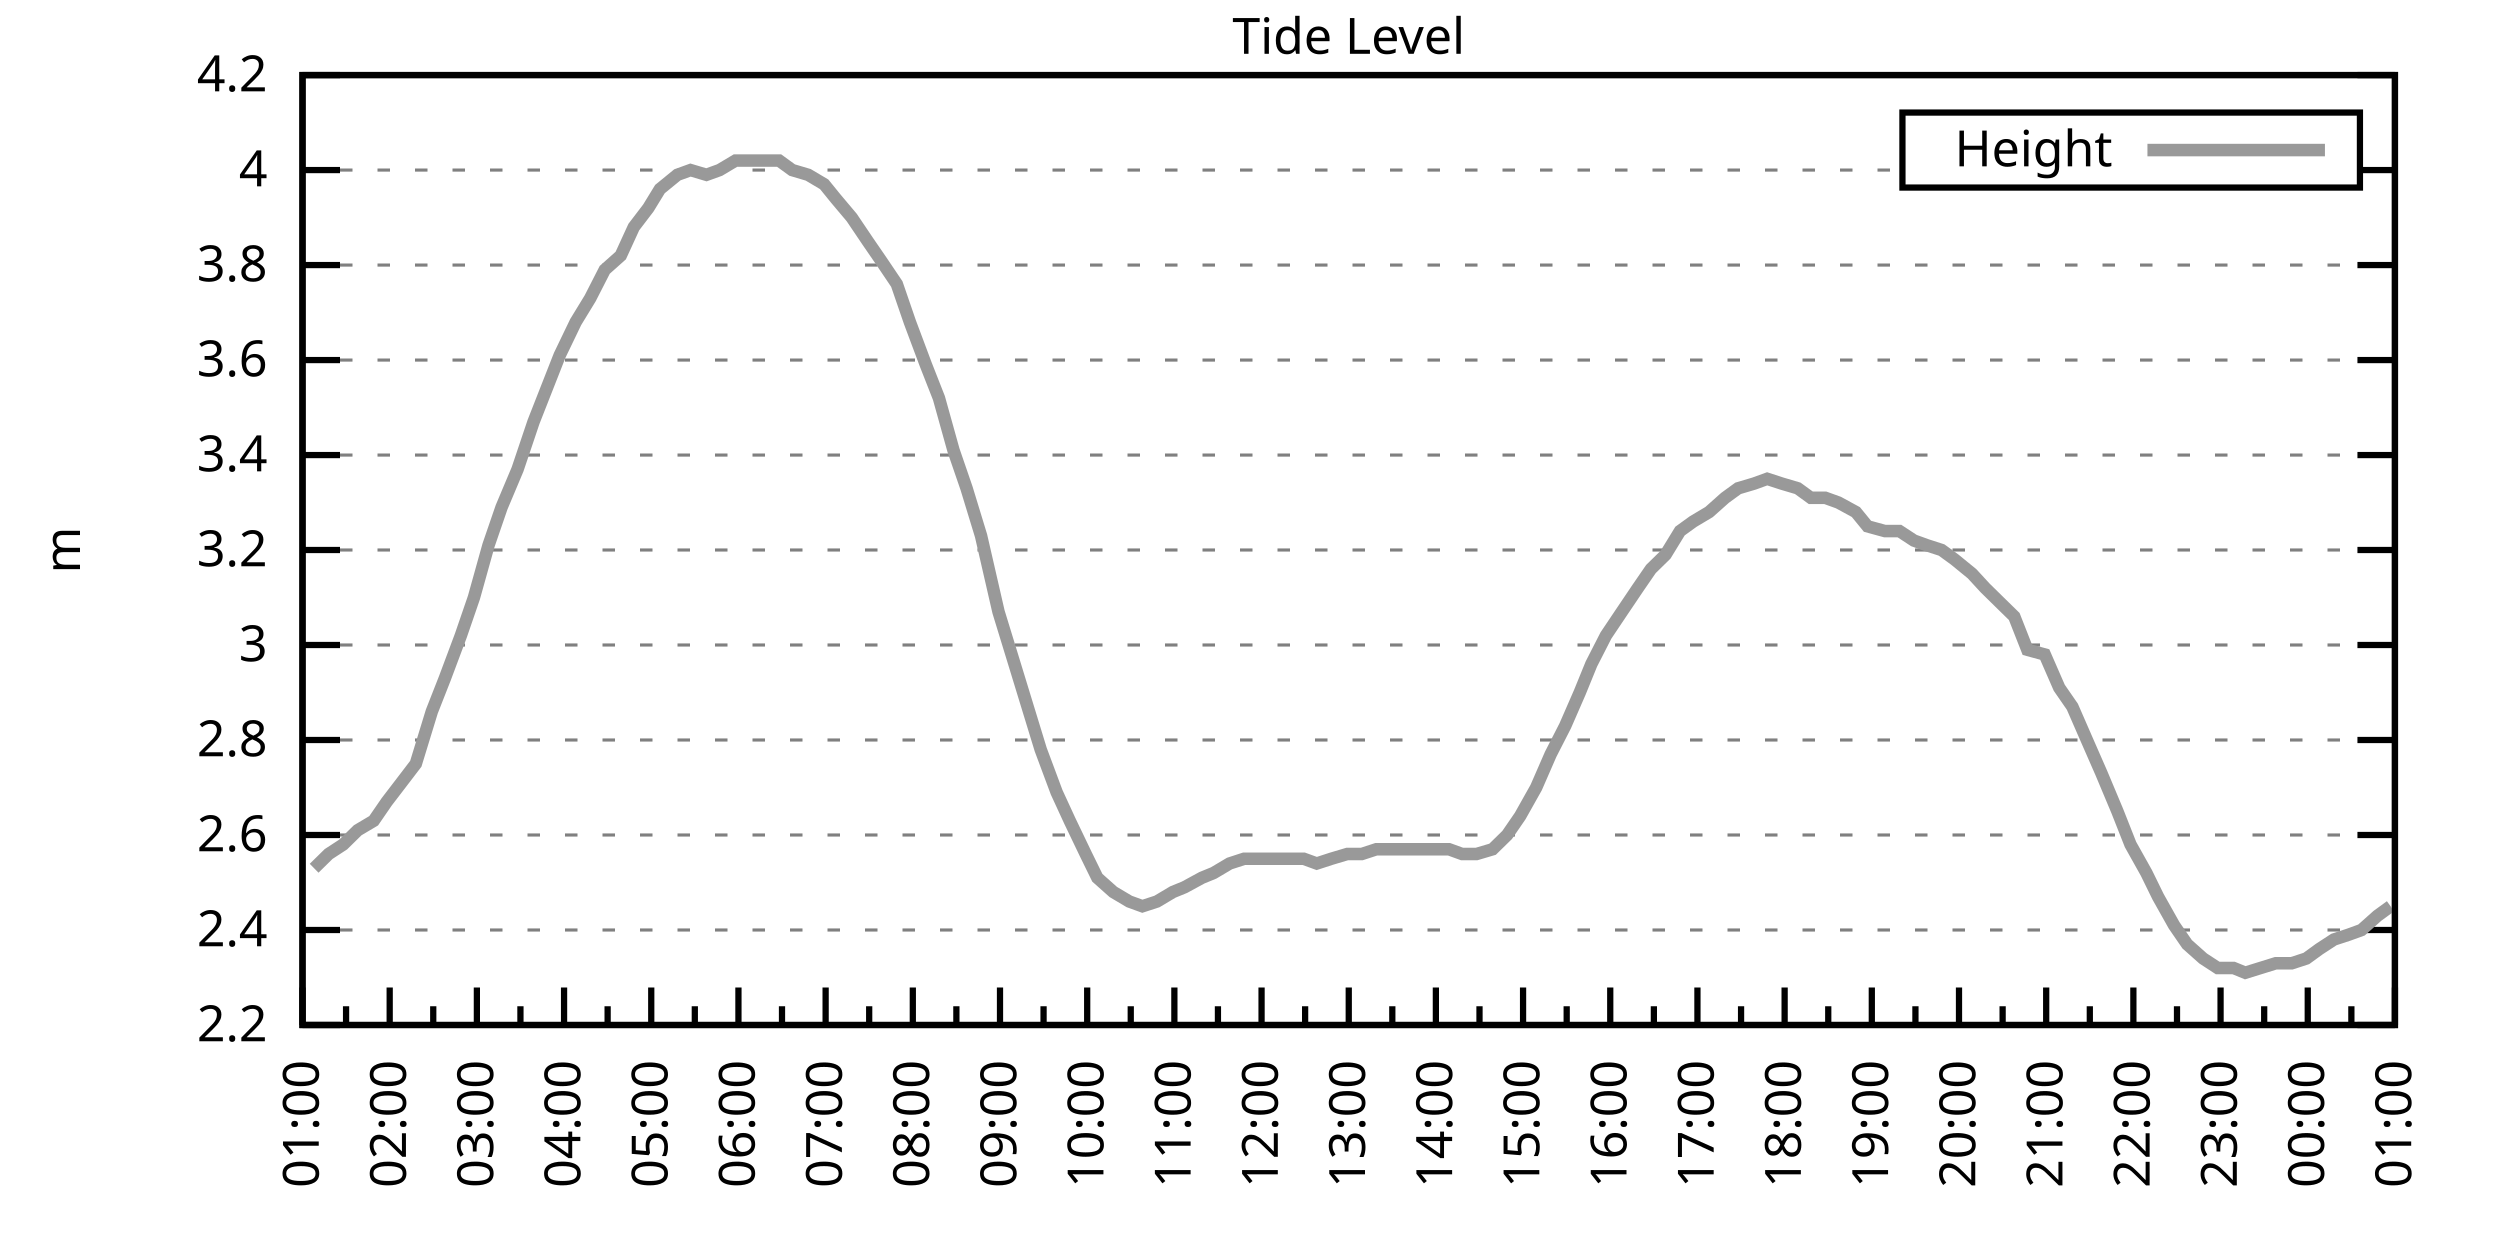
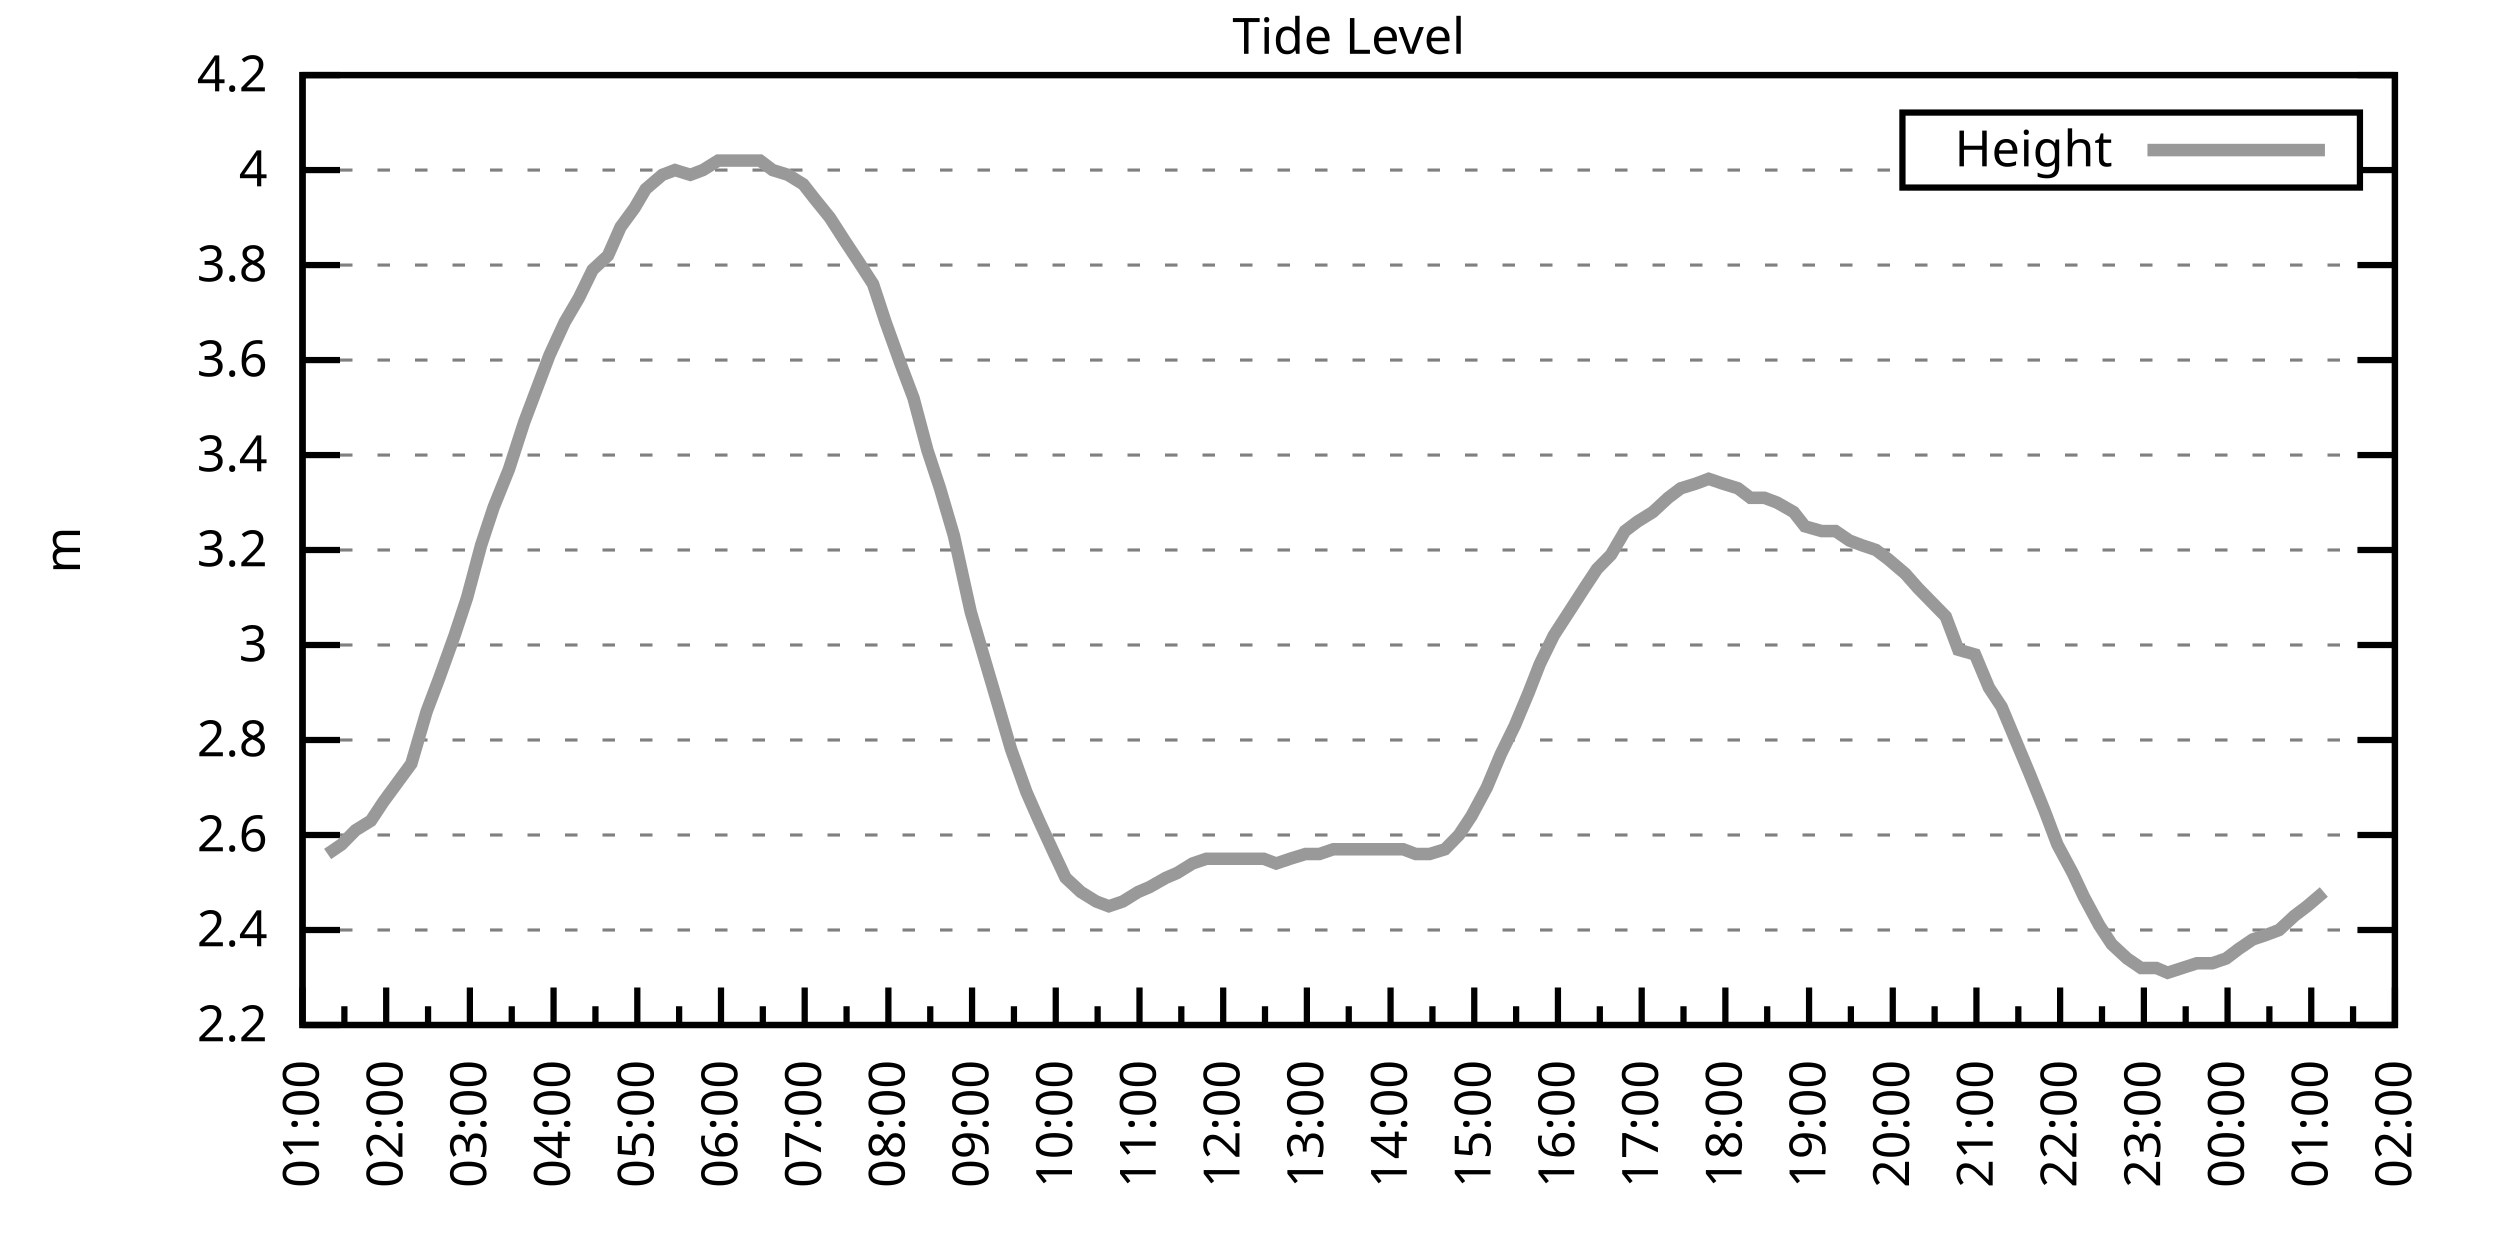
<svg xmlns="http://www.w3.org/2000/svg" xmlns:xlink="http://www.w3.org/1999/xlink" width="400" height="200" viewBox="0 0 400 200">
  <g id="gnuplot_canvas">
    <rect x="0" y="0" width="400" height="200" fill="none" />
    <defs>
      <circle id="gpDot" r="0.5" stroke-width="0.5" stroke="currentColor" />
      <path id="gpPt0" stroke-width="0.333" stroke="currentColor" d="M-1,0 h2 M0,-1 v2" />
      <path id="gpPt1" stroke-width="0.333" stroke="currentColor" d="M-1,-1 L1,1 M1,-1 L-1,1" />
      <path id="gpPt2" stroke-width="0.333" stroke="currentColor" d="M-1,0 L1,0 M0,-1 L0,1 M-1,-1 L1,1 M-1,1 L1,-1" />
      <rect id="gpPt3" stroke-width="0.333" stroke="currentColor" x="-1" y="-1" width="2" height="2" />
      <rect id="gpPt4" stroke-width="0.333" stroke="currentColor" fill="currentColor" x="-1" y="-1" width="2" height="2" />
      <circle id="gpPt5" stroke-width="0.333" stroke="currentColor" cx="0" cy="0" r="1" />
      <use xlink:href="#gpPt5" id="gpPt6" fill="currentColor" stroke="none" />
      <path id="gpPt7" stroke-width="0.333" stroke="currentColor" d="M0,-1.33 L-1.33,0.67 L1.33,0.67 z" />
      <use xlink:href="#gpPt7" id="gpPt8" fill="currentColor" stroke="none" />
      <use xlink:href="#gpPt7" id="gpPt9" stroke="currentColor" transform="rotate(180)" />
      <use xlink:href="#gpPt9" id="gpPt10" fill="currentColor" stroke="none" />
      <use xlink:href="#gpPt3" id="gpPt11" stroke="currentColor" transform="rotate(45)" />
      <use xlink:href="#gpPt11" id="gpPt12" fill="currentColor" stroke="none" />
      <path id="gpPt13" stroke-width="0.333" stroke="currentColor" d="M0,1.330 L1.265,0.411 L0.782,-1.067 L-0.782,-1.076 L-1.265,0.411 z" />
      <use xlink:href="#gpPt13" id="gpPt14" fill="currentColor" stroke="none" />
      <filter id="textbox" filterUnits="objectBoundingBox" x="0" y="0" height="1" width="1">
        <feFlood flood-color="white" flood-opacity="1" result="bgnd" />
        <feComposite in="SourceGraphic" in2="bgnd" operator="atop" />
      </filter>
      <filter id="greybox" filterUnits="objectBoundingBox" x="0" y="0" height="1" width="1">
        <feFlood flood-color="lightgrey" flood-opacity="1" result="grey" />
        <feComposite in="SourceGraphic" in2="grey" operator="atop" />
      </filter>
    </defs>
    <g fill="none" color="white" stroke="currentColor" stroke-width="1.00" stroke-linecap="butt" stroke-linejoin="miter">
</g>
    <g fill="none" color="black" stroke="currentColor" stroke-width="1.00" stroke-linecap="butt" stroke-linejoin="miter">
      <g stroke="none" shape-rendering="crispEdges">
        <polygon fill="rgb(255, 255, 255)" points="48.40,164.00 383.18,164.00 383.18,12.02 48.40,12.02 " />
      </g>
    </g>
    <g fill="none" color="black" stroke="currentColor" stroke-width="1.00" stroke-linecap="butt" stroke-linejoin="miter">
</g>
    <g fill="none" color="black" stroke="black" stroke-width="0.50" stroke-linecap="butt" stroke-linejoin="miter">
</g>
    <g fill="none" color="gray" stroke="currentColor" stroke-width="0.50" stroke-linecap="butt" stroke-linejoin="miter">
      <path stroke="gray" stroke-dasharray="2,4" class="gridline" d="M48.40,164.00 L383.19,164.00  " />
    </g>
    <g fill="none" color="gray" stroke="gray" stroke-width="1.00" stroke-linecap="butt" stroke-linejoin="miter">
</g>
    <g fill="none" color="black" stroke="currentColor" stroke-width="1.00" stroke-linecap="butt" stroke-linejoin="miter">
      <path stroke="black" d="M48.40,164.00 L54.40,164.00 M383.19,164.00 L377.19,164.00  " />
      <g transform="translate(42.80,166.60)" stroke="none" fill="black" font-family="Sans" font-size="8.00" text-anchor="end">
        <text>
          <tspan font-family="Sans"> 2.2</tspan>
        </text>
      </g>
    </g>
    <g fill="none" color="black" stroke="currentColor" stroke-width="1.00" stroke-linecap="butt" stroke-linejoin="miter">
</g>
    <g fill="none" color="black" stroke="black" stroke-width="0.50" stroke-linecap="butt" stroke-linejoin="miter">
</g>
    <g fill="none" color="gray" stroke="currentColor" stroke-width="0.50" stroke-linecap="butt" stroke-linejoin="miter">
      <path stroke="gray" stroke-dasharray="2,4" class="gridline" d="M48.40,148.80 L383.19,148.80  " />
    </g>
    <g fill="none" color="gray" stroke="gray" stroke-width="1.00" stroke-linecap="butt" stroke-linejoin="miter">
</g>
    <g fill="none" color="black" stroke="currentColor" stroke-width="1.00" stroke-linecap="butt" stroke-linejoin="miter">
      <path stroke="black" d="M48.40,148.80 L54.40,148.80 M383.19,148.80 L377.19,148.80  " />
      <g transform="translate(42.80,151.40)" stroke="none" fill="black" font-family="Sans" font-size="8.00" text-anchor="end">
        <text>
          <tspan font-family="Sans"> 2.4</tspan>
        </text>
      </g>
    </g>
    <g fill="none" color="black" stroke="currentColor" stroke-width="1.00" stroke-linecap="butt" stroke-linejoin="miter">
</g>
    <g fill="none" color="black" stroke="black" stroke-width="0.50" stroke-linecap="butt" stroke-linejoin="miter">
</g>
    <g fill="none" color="gray" stroke="currentColor" stroke-width="0.50" stroke-linecap="butt" stroke-linejoin="miter">
      <path stroke="gray" stroke-dasharray="2,4" class="gridline" d="M48.40,133.60 L383.19,133.60  " />
    </g>
    <g fill="none" color="gray" stroke="gray" stroke-width="1.00" stroke-linecap="butt" stroke-linejoin="miter">
</g>
    <g fill="none" color="black" stroke="currentColor" stroke-width="1.00" stroke-linecap="butt" stroke-linejoin="miter">
      <path stroke="black" d="M48.40,133.60 L54.40,133.60 M383.19,133.60 L377.19,133.60  " />
      <g transform="translate(42.80,136.20)" stroke="none" fill="black" font-family="Sans" font-size="8.00" text-anchor="end">
        <text>
          <tspan font-family="Sans"> 2.6</tspan>
        </text>
      </g>
    </g>
    <g fill="none" color="black" stroke="currentColor" stroke-width="1.00" stroke-linecap="butt" stroke-linejoin="miter">
</g>
    <g fill="none" color="black" stroke="black" stroke-width="0.50" stroke-linecap="butt" stroke-linejoin="miter">
</g>
    <g fill="none" color="gray" stroke="currentColor" stroke-width="0.50" stroke-linecap="butt" stroke-linejoin="miter">
      <path stroke="gray" stroke-dasharray="2,4" class="gridline" d="M48.40,118.40 L383.19,118.40  " />
    </g>
    <g fill="none" color="gray" stroke="gray" stroke-width="1.00" stroke-linecap="butt" stroke-linejoin="miter">
</g>
    <g fill="none" color="black" stroke="currentColor" stroke-width="1.00" stroke-linecap="butt" stroke-linejoin="miter">
      <path stroke="black" d="M48.40,118.40 L54.40,118.40 M383.19,118.40 L377.19,118.40  " />
      <g transform="translate(42.80,121.00)" stroke="none" fill="black" font-family="Sans" font-size="8.00" text-anchor="end">
        <text>
          <tspan font-family="Sans"> 2.8</tspan>
        </text>
      </g>
    </g>
    <g fill="none" color="black" stroke="currentColor" stroke-width="1.00" stroke-linecap="butt" stroke-linejoin="miter">
</g>
    <g fill="none" color="black" stroke="black" stroke-width="0.50" stroke-linecap="butt" stroke-linejoin="miter">
</g>
    <g fill="none" color="gray" stroke="currentColor" stroke-width="0.50" stroke-linecap="butt" stroke-linejoin="miter">
      <path stroke="gray" stroke-dasharray="2,4" class="gridline" d="M48.40,103.20 L383.19,103.20  " />
    </g>
    <g fill="none" color="gray" stroke="gray" stroke-width="1.00" stroke-linecap="butt" stroke-linejoin="miter">
</g>
    <g fill="none" color="black" stroke="currentColor" stroke-width="1.00" stroke-linecap="butt" stroke-linejoin="miter">
      <path stroke="black" d="M48.40,103.20 L54.40,103.20 M383.19,103.20 L377.19,103.20  " />
      <g transform="translate(42.80,105.80)" stroke="none" fill="black" font-family="Sans" font-size="8.00" text-anchor="end">
        <text>
          <tspan font-family="Sans"> 3</tspan>
        </text>
      </g>
    </g>
    <g fill="none" color="black" stroke="currentColor" stroke-width="1.00" stroke-linecap="butt" stroke-linejoin="miter">
</g>
    <g fill="none" color="black" stroke="black" stroke-width="0.50" stroke-linecap="butt" stroke-linejoin="miter">
</g>
    <g fill="none" color="gray" stroke="currentColor" stroke-width="0.50" stroke-linecap="butt" stroke-linejoin="miter">
      <path stroke="gray" stroke-dasharray="2,4" class="gridline" d="M48.40,88.00 L383.19,88.00  " />
    </g>
    <g fill="none" color="gray" stroke="gray" stroke-width="1.00" stroke-linecap="butt" stroke-linejoin="miter">
</g>
    <g fill="none" color="black" stroke="currentColor" stroke-width="1.00" stroke-linecap="butt" stroke-linejoin="miter">
      <path stroke="black" d="M48.40,88.00 L54.40,88.00 M383.19,88.00 L377.19,88.00  " />
      <g transform="translate(42.80,90.60)" stroke="none" fill="black" font-family="Sans" font-size="8.00" text-anchor="end">
        <text>
          <tspan font-family="Sans"> 3.2</tspan>
        </text>
      </g>
    </g>
    <g fill="none" color="black" stroke="currentColor" stroke-width="1.00" stroke-linecap="butt" stroke-linejoin="miter">
</g>
    <g fill="none" color="black" stroke="black" stroke-width="0.50" stroke-linecap="butt" stroke-linejoin="miter">
</g>
    <g fill="none" color="gray" stroke="currentColor" stroke-width="0.50" stroke-linecap="butt" stroke-linejoin="miter">
      <path stroke="gray" stroke-dasharray="2,4" class="gridline" d="M48.40,72.81 L383.19,72.81  " />
    </g>
    <g fill="none" color="gray" stroke="gray" stroke-width="1.00" stroke-linecap="butt" stroke-linejoin="miter">
</g>
    <g fill="none" color="black" stroke="currentColor" stroke-width="1.00" stroke-linecap="butt" stroke-linejoin="miter">
      <path stroke="black" d="M48.40,72.81 L54.40,72.81 M383.19,72.81 L377.19,72.81  " />
      <g transform="translate(42.80,75.41)" stroke="none" fill="black" font-family="Sans" font-size="8.00" text-anchor="end">
        <text>
          <tspan font-family="Sans"> 3.4</tspan>
        </text>
      </g>
    </g>
    <g fill="none" color="black" stroke="currentColor" stroke-width="1.00" stroke-linecap="butt" stroke-linejoin="miter">
</g>
    <g fill="none" color="black" stroke="black" stroke-width="0.50" stroke-linecap="butt" stroke-linejoin="miter">
</g>
    <g fill="none" color="gray" stroke="currentColor" stroke-width="0.50" stroke-linecap="butt" stroke-linejoin="miter">
      <path stroke="gray" stroke-dasharray="2,4" class="gridline" d="M48.40,57.61 L383.19,57.61  " />
    </g>
    <g fill="none" color="gray" stroke="gray" stroke-width="1.00" stroke-linecap="butt" stroke-linejoin="miter">
</g>
    <g fill="none" color="black" stroke="currentColor" stroke-width="1.00" stroke-linecap="butt" stroke-linejoin="miter">
      <path stroke="black" d="M48.40,57.61 L54.40,57.61 M383.19,57.61 L377.19,57.61  " />
      <g transform="translate(42.80,60.21)" stroke="none" fill="black" font-family="Sans" font-size="8.00" text-anchor="end">
        <text>
          <tspan font-family="Sans"> 3.6</tspan>
        </text>
      </g>
    </g>
    <g fill="none" color="black" stroke="currentColor" stroke-width="1.00" stroke-linecap="butt" stroke-linejoin="miter">
</g>
    <g fill="none" color="black" stroke="black" stroke-width="0.50" stroke-linecap="butt" stroke-linejoin="miter">
</g>
    <g fill="none" color="gray" stroke="currentColor" stroke-width="0.50" stroke-linecap="butt" stroke-linejoin="miter">
      <path stroke="gray" stroke-dasharray="2,4" class="gridline" d="M48.40,42.41 L383.19,42.41  " />
    </g>
    <g fill="none" color="gray" stroke="gray" stroke-width="1.00" stroke-linecap="butt" stroke-linejoin="miter">
</g>
    <g fill="none" color="black" stroke="currentColor" stroke-width="1.00" stroke-linecap="butt" stroke-linejoin="miter">
      <path stroke="black" d="M48.40,42.41 L54.40,42.41 M383.19,42.41 L377.19,42.41  " />
      <g transform="translate(42.80,45.01)" stroke="none" fill="black" font-family="Sans" font-size="8.00" text-anchor="end">
        <text>
          <tspan font-family="Sans"> 3.8</tspan>
        </text>
      </g>
    </g>
    <g fill="none" color="black" stroke="currentColor" stroke-width="1.00" stroke-linecap="butt" stroke-linejoin="miter">
</g>
    <g fill="none" color="black" stroke="black" stroke-width="0.50" stroke-linecap="butt" stroke-linejoin="miter">
</g>
    <g fill="none" color="gray" stroke="currentColor" stroke-width="0.50" stroke-linecap="butt" stroke-linejoin="miter">
      <path stroke="gray" stroke-dasharray="2,4" class="gridline" d="M48.40,27.21 L304.39,27.21 M377.59,27.21 L383.19,27.21  " />
    </g>
    <g fill="none" color="gray" stroke="gray" stroke-width="1.00" stroke-linecap="butt" stroke-linejoin="miter">
</g>
    <g fill="none" color="black" stroke="currentColor" stroke-width="1.00" stroke-linecap="butt" stroke-linejoin="miter">
      <path stroke="black" d="M48.40,27.21 L54.40,27.21 M383.19,27.21 L377.19,27.21  " />
      <g transform="translate(42.80,29.81)" stroke="none" fill="black" font-family="Sans" font-size="8.00" text-anchor="end">
        <text>
          <tspan font-family="Sans"> 4</tspan>
        </text>
      </g>
    </g>
    <g fill="none" color="black" stroke="currentColor" stroke-width="1.00" stroke-linecap="butt" stroke-linejoin="miter">
</g>
    <g fill="none" color="black" stroke="black" stroke-width="0.50" stroke-linecap="butt" stroke-linejoin="miter">
</g>
    <g fill="none" color="gray" stroke="currentColor" stroke-width="0.50" stroke-linecap="butt" stroke-linejoin="miter">
      <path stroke="gray" stroke-dasharray="2,4" class="gridline" d="M48.40,12.01 L383.19,12.01  " />
    </g>
    <g fill="none" color="gray" stroke="gray" stroke-width="1.00" stroke-linecap="butt" stroke-linejoin="miter">
</g>
    <g fill="none" color="black" stroke="currentColor" stroke-width="1.00" stroke-linecap="butt" stroke-linejoin="miter">
      <path stroke="black" d="M48.40,12.01 L54.40,12.01 M383.19,12.01 L377.19,12.01  " />
      <g transform="translate(42.80,14.61)" stroke="none" fill="black" font-family="Sans" font-size="8.00" text-anchor="end">
        <text>
          <tspan font-family="Sans"> 4.2</tspan>
        </text>
      </g>
    </g>
    <g fill="none" color="black" stroke="currentColor" stroke-width="1.00" stroke-linecap="butt" stroke-linejoin="miter">
      <path stroke="black" d="M48.40,164.00 L48.40,158.00  " />
      <g transform="translate(51.00,169.60) rotate(270)" stroke="none" fill="black" font-family="Sans" font-size="8.00" text-anchor="end">
        <text>
          <tspan font-family="Sans">01:00</tspan>
        </text>
      </g>
    </g>
    <g fill="none" color="black" stroke="currentColor" stroke-width="1.00" stroke-linecap="butt" stroke-linejoin="miter">
-       <path stroke="black" d="M55.37,164.00 L55.37,161.00 M62.35,164.00 L62.35,158.00  " />
-       <g transform="translate(64.95,169.60) rotate(270)" stroke="none" fill="black" font-family="Sans" font-size="8.00" text-anchor="end">
+       <path stroke="black" d="M55.10,164.00 L55.10,161.00 M61.79,164.00 L61.79,158.00  " />
+       <g transform="translate(64.39,169.60) rotate(270)" stroke="none" fill="black" font-family="Sans" font-size="8.00" text-anchor="end">
        <text>
          <tspan font-family="Sans">02:00</tspan>
        </text>
      </g>
    </g>
    <g fill="none" color="black" stroke="currentColor" stroke-width="1.00" stroke-linecap="butt" stroke-linejoin="miter">
-       <path stroke="black" d="M69.32,164.00 L69.32,161.00 M76.30,164.00 L76.30,158.00  " />
-       <g transform="translate(78.90,169.60) rotate(270)" stroke="none" fill="black" font-family="Sans" font-size="8.00" text-anchor="end">
+       <path stroke="black" d="M68.49,164.00 L68.49,161.00 M75.18,164.00 L75.18,158.00  " />
+       <g transform="translate(77.78,169.60) rotate(270)" stroke="none" fill="black" font-family="Sans" font-size="8.00" text-anchor="end">
        <text>
          <tspan font-family="Sans">03:00</tspan>
        </text>
      </g>
    </g>
    <g fill="none" color="black" stroke="currentColor" stroke-width="1.00" stroke-linecap="butt" stroke-linejoin="miter">
-       <path stroke="black" d="M83.27,164.00 L83.27,161.00 M90.25,164.00 L90.25,158.00  " />
-       <g transform="translate(92.85,169.60) rotate(270)" stroke="none" fill="black" font-family="Sans" font-size="8.00" text-anchor="end">
+       <path stroke="black" d="M81.88,164.00 L81.88,161.00 M88.57,164.00 L88.57,158.00  " />
+       <g transform="translate(91.17,169.60) rotate(270)" stroke="none" fill="black" font-family="Sans" font-size="8.00" text-anchor="end">
        <text>
          <tspan font-family="Sans">04:00</tspan>
        </text>
      </g>
    </g>
    <g fill="none" color="black" stroke="currentColor" stroke-width="1.00" stroke-linecap="butt" stroke-linejoin="miter">
-       <path stroke="black" d="M97.22,164.00 L97.22,161.00 M104.20,164.00 L104.20,158.00  " />
-       <g transform="translate(106.80,169.60) rotate(270)" stroke="none" fill="black" font-family="Sans" font-size="8.00" text-anchor="end">
+       <path stroke="black" d="M95.27,164.00 L95.27,161.00 M101.97,164.00 L101.97,158.00  " />
+       <g transform="translate(104.57,169.60) rotate(270)" stroke="none" fill="black" font-family="Sans" font-size="8.00" text-anchor="end">
        <text>
          <tspan font-family="Sans">05:00</tspan>
        </text>
      </g>
    </g>
    <g fill="none" color="black" stroke="currentColor" stroke-width="1.00" stroke-linecap="butt" stroke-linejoin="miter">
-       <path stroke="black" d="M111.17,164.00 L111.17,161.00 M118.15,164.00 L118.15,158.00  " />
-       <g transform="translate(120.75,169.60) rotate(270)" stroke="none" fill="black" font-family="Sans" font-size="8.00" text-anchor="end">
+       <path stroke="black" d="M108.66,164.00 L108.66,161.00 M115.36,164.00 L115.36,158.00  " />
+       <g transform="translate(117.96,169.60) rotate(270)" stroke="none" fill="black" font-family="Sans" font-size="8.00" text-anchor="end">
        <text>
          <tspan font-family="Sans">06:00</tspan>
        </text>
      </g>
    </g>
    <g fill="none" color="black" stroke="currentColor" stroke-width="1.00" stroke-linecap="butt" stroke-linejoin="miter">
-       <path stroke="black" d="M125.12,164.00 L125.12,161.00 M132.10,164.00 L132.10,158.00  " />
-       <g transform="translate(134.70,169.60) rotate(270)" stroke="none" fill="black" font-family="Sans" font-size="8.00" text-anchor="end">
+       <path stroke="black" d="M122.05,164.00 L122.05,161.00 M128.75,164.00 L128.75,158.00  " />
+       <g transform="translate(131.35,169.60) rotate(270)" stroke="none" fill="black" font-family="Sans" font-size="8.00" text-anchor="end">
        <text>
          <tspan font-family="Sans">07:00</tspan>
        </text>
      </g>
    </g>
    <g fill="none" color="black" stroke="currentColor" stroke-width="1.00" stroke-linecap="butt" stroke-linejoin="miter">
-       <path stroke="black" d="M139.07,164.00 L139.07,161.00 M146.05,164.00 L146.05,158.00  " />
-       <g transform="translate(148.65,169.60) rotate(270)" stroke="none" fill="black" font-family="Sans" font-size="8.00" text-anchor="end">
+       <path stroke="black" d="M135.45,164.00 L135.45,161.00 M142.14,164.00 L142.14,158.00  " />
+       <g transform="translate(144.74,169.60) rotate(270)" stroke="none" fill="black" font-family="Sans" font-size="8.00" text-anchor="end">
        <text>
          <tspan font-family="Sans">08:00</tspan>
        </text>
      </g>
    </g>
    <g fill="none" color="black" stroke="currentColor" stroke-width="1.00" stroke-linecap="butt" stroke-linejoin="miter">
-       <path stroke="black" d="M153.02,164.00 L153.02,161.00 M160.00,164.00 L160.00,158.00  " />
-       <g transform="translate(162.60,169.60) rotate(270)" stroke="none" fill="black" font-family="Sans" font-size="8.00" text-anchor="end">
+       <path stroke="black" d="M148.84,164.00 L148.84,161.00 M155.53,164.00 L155.53,158.00  " />
+       <g transform="translate(158.13,169.60) rotate(270)" stroke="none" fill="black" font-family="Sans" font-size="8.00" text-anchor="end">
        <text>
          <tspan font-family="Sans">09:00</tspan>
        </text>
      </g>
    </g>
    <g fill="none" color="black" stroke="currentColor" stroke-width="1.00" stroke-linecap="butt" stroke-linejoin="miter">
-       <path stroke="black" d="M166.97,164.00 L166.97,161.00 M173.95,164.00 L173.95,158.00  " />
-       <g transform="translate(176.55,169.60) rotate(270)" stroke="none" fill="black" font-family="Sans" font-size="8.00" text-anchor="end">
+       <path stroke="black" d="M162.23,164.00 L162.23,161.00 M168.92,164.00 L168.92,158.00  " />
+       <g transform="translate(171.52,169.60) rotate(270)" stroke="none" fill="black" font-family="Sans" font-size="8.00" text-anchor="end">
        <text>
          <tspan font-family="Sans">10:00</tspan>
        </text>
      </g>
    </g>
    <g fill="none" color="black" stroke="currentColor" stroke-width="1.00" stroke-linecap="butt" stroke-linejoin="miter">
-       <path stroke="black" d="M180.92,164.00 L180.92,161.00 M187.90,164.00 L187.90,158.00  " />
-       <g transform="translate(190.50,169.60) rotate(270)" stroke="none" fill="black" font-family="Sans" font-size="8.00" text-anchor="end">
+       <path stroke="black" d="M175.62,164.00 L175.62,161.00 M182.32,164.00 L182.32,158.00  " />
+       <g transform="translate(184.92,169.60) rotate(270)" stroke="none" fill="black" font-family="Sans" font-size="8.00" text-anchor="end">
        <text>
          <tspan font-family="Sans">11:00</tspan>
        </text>
      </g>
    </g>
    <g fill="none" color="black" stroke="currentColor" stroke-width="1.00" stroke-linecap="butt" stroke-linejoin="miter">
-       <path stroke="black" d="M194.87,164.00 L194.87,161.00 M201.85,164.00 L201.85,158.00  " />
-       <g transform="translate(204.45,169.60) rotate(270)" stroke="none" fill="black" font-family="Sans" font-size="8.00" text-anchor="end">
+       <path stroke="black" d="M189.01,164.00 L189.01,161.00 M195.71,164.00 L195.71,158.00  " />
+       <g transform="translate(198.31,169.60) rotate(270)" stroke="none" fill="black" font-family="Sans" font-size="8.00" text-anchor="end">
        <text>
          <tspan font-family="Sans">12:00</tspan>
        </text>
      </g>
    </g>
    <g fill="none" color="black" stroke="currentColor" stroke-width="1.00" stroke-linecap="butt" stroke-linejoin="miter">
-       <path stroke="black" d="M208.82,164.00 L208.82,161.00 M215.80,164.00 L215.80,158.00  " />
-       <g transform="translate(218.40,169.60) rotate(270)" stroke="none" fill="black" font-family="Sans" font-size="8.00" text-anchor="end">
+       <path stroke="black" d="M202.40,164.00 L202.40,161.00 M209.10,164.00 L209.10,158.00  " />
+       <g transform="translate(211.70,169.60) rotate(270)" stroke="none" fill="black" font-family="Sans" font-size="8.00" text-anchor="end">
        <text>
          <tspan font-family="Sans">13:00</tspan>
        </text>
      </g>
    </g>
    <g fill="none" color="black" stroke="currentColor" stroke-width="1.00" stroke-linecap="butt" stroke-linejoin="miter">
-       <path stroke="black" d="M222.77,164.00 L222.77,161.00 M229.74,164.00 L229.74,158.00  " />
-       <g transform="translate(232.34,169.60) rotate(270)" stroke="none" fill="black" font-family="Sans" font-size="8.00" text-anchor="end">
+       <path stroke="black" d="M215.80,164.00 L215.80,161.00 M222.49,164.00 L222.49,158.00  " />
+       <g transform="translate(225.09,169.60) rotate(270)" stroke="none" fill="black" font-family="Sans" font-size="8.00" text-anchor="end">
        <text>
          <tspan font-family="Sans">14:00</tspan>
        </text>
      </g>
    </g>
    <g fill="none" color="black" stroke="currentColor" stroke-width="1.00" stroke-linecap="butt" stroke-linejoin="miter">
-       <path stroke="black" d="M236.72,164.00 L236.72,161.00 M243.69,164.00 L243.69,158.00  " />
-       <g transform="translate(246.29,169.60) rotate(270)" stroke="none" fill="black" font-family="Sans" font-size="8.00" text-anchor="end">
+       <path stroke="black" d="M229.19,164.00 L229.19,161.00 M235.88,164.00 L235.88,158.00  " />
+       <g transform="translate(238.48,169.60) rotate(270)" stroke="none" fill="black" font-family="Sans" font-size="8.00" text-anchor="end">
        <text>
          <tspan font-family="Sans">15:00</tspan>
        </text>
      </g>
    </g>
    <g fill="none" color="black" stroke="currentColor" stroke-width="1.00" stroke-linecap="butt" stroke-linejoin="miter">
-       <path stroke="black" d="M250.67,164.00 L250.67,161.00 M257.64,164.00 L257.64,158.00  " />
-       <g transform="translate(260.24,169.60) rotate(270)" stroke="none" fill="black" font-family="Sans" font-size="8.00" text-anchor="end">
+       <path stroke="black" d="M242.58,164.00 L242.58,161.00 M249.27,164.00 L249.27,158.00  " />
+       <g transform="translate(251.87,169.60) rotate(270)" stroke="none" fill="black" font-family="Sans" font-size="8.00" text-anchor="end">
        <text>
          <tspan font-family="Sans">16:00</tspan>
        </text>
      </g>
    </g>
    <g fill="none" color="black" stroke="currentColor" stroke-width="1.00" stroke-linecap="butt" stroke-linejoin="miter">
-       <path stroke="black" d="M264.62,164.00 L264.62,161.00 M271.59,164.00 L271.59,158.00  " />
-       <g transform="translate(274.19,169.60) rotate(270)" stroke="none" fill="black" font-family="Sans" font-size="8.00" text-anchor="end">
+       <path stroke="black" d="M255.97,164.00 L255.97,161.00 M262.67,164.00 L262.67,158.00  " />
+       <g transform="translate(265.27,169.60) rotate(270)" stroke="none" fill="black" font-family="Sans" font-size="8.00" text-anchor="end">
        <text>
          <tspan font-family="Sans">17:00</tspan>
        </text>
      </g>
    </g>
    <g fill="none" color="black" stroke="currentColor" stroke-width="1.00" stroke-linecap="butt" stroke-linejoin="miter">
-       <path stroke="black" d="M278.57,164.00 L278.57,161.00 M285.54,164.00 L285.54,158.00  " />
-       <g transform="translate(288.14,169.60) rotate(270)" stroke="none" fill="black" font-family="Sans" font-size="8.00" text-anchor="end">
+       <path stroke="black" d="M269.36,164.00 L269.36,161.00 M276.06,164.00 L276.06,158.00  " />
+       <g transform="translate(278.66,169.60) rotate(270)" stroke="none" fill="black" font-family="Sans" font-size="8.00" text-anchor="end">
        <text>
          <tspan font-family="Sans">18:00</tspan>
        </text>
      </g>
    </g>
    <g fill="none" color="black" stroke="currentColor" stroke-width="1.00" stroke-linecap="butt" stroke-linejoin="miter">
-       <path stroke="black" d="M292.52,164.00 L292.52,161.00 M299.49,164.00 L299.49,158.00  " />
-       <g transform="translate(302.09,169.60) rotate(270)" stroke="none" fill="black" font-family="Sans" font-size="8.00" text-anchor="end">
+       <path stroke="black" d="M282.75,164.00 L282.75,161.00 M289.45,164.00 L289.45,158.00  " />
+       <g transform="translate(292.05,169.60) rotate(270)" stroke="none" fill="black" font-family="Sans" font-size="8.00" text-anchor="end">
        <text>
          <tspan font-family="Sans">19:00</tspan>
        </text>
      </g>
    </g>
    <g fill="none" color="black" stroke="currentColor" stroke-width="1.00" stroke-linecap="butt" stroke-linejoin="miter">
-       <path stroke="black" d="M306.47,164.00 L306.47,161.00 M313.44,164.00 L313.44,158.00  " />
-       <g transform="translate(316.04,169.60) rotate(270)" stroke="none" fill="black" font-family="Sans" font-size="8.00" text-anchor="end">
+       <path stroke="black" d="M296.14,164.00 L296.14,161.00 M302.84,164.00 L302.84,158.00  " />
+       <g transform="translate(305.44,169.60) rotate(270)" stroke="none" fill="black" font-family="Sans" font-size="8.00" text-anchor="end">
        <text>
          <tspan font-family="Sans">20:00</tspan>
        </text>
      </g>
    </g>
    <g fill="none" color="black" stroke="currentColor" stroke-width="1.00" stroke-linecap="butt" stroke-linejoin="miter">
-       <path stroke="black" d="M320.42,164.00 L320.42,161.00 M327.39,164.00 L327.39,158.00  " />
-       <g transform="translate(329.99,169.60) rotate(270)" stroke="none" fill="black" font-family="Sans" font-size="8.00" text-anchor="end">
+       <path stroke="black" d="M309.54,164.00 L309.54,161.00 M316.23,164.00 L316.23,158.00  " />
+       <g transform="translate(318.83,169.60) rotate(270)" stroke="none" fill="black" font-family="Sans" font-size="8.00" text-anchor="end">
        <text>
          <tspan font-family="Sans">21:00</tspan>
        </text>
      </g>
    </g>
    <g fill="none" color="black" stroke="currentColor" stroke-width="1.00" stroke-linecap="butt" stroke-linejoin="miter">
-       <path stroke="black" d="M334.37,164.00 L334.37,161.00 M341.34,164.00 L341.34,158.00  " />
-       <g transform="translate(343.94,169.60) rotate(270)" stroke="none" fill="black" font-family="Sans" font-size="8.00" text-anchor="end">
+       <path stroke="black" d="M322.93,164.00 L322.93,161.00 M329.62,164.00 L329.62,158.00  " />
+       <g transform="translate(332.22,169.60) rotate(270)" stroke="none" fill="black" font-family="Sans" font-size="8.00" text-anchor="end">
        <text>
          <tspan font-family="Sans">22:00</tspan>
        </text>
      </g>
    </g>
    <g fill="none" color="black" stroke="currentColor" stroke-width="1.00" stroke-linecap="butt" stroke-linejoin="miter">
-       <path stroke="black" d="M348.32,164.00 L348.32,161.00 M355.29,164.00 L355.29,158.00  " />
-       <g transform="translate(357.89,169.60) rotate(270)" stroke="none" fill="black" font-family="Sans" font-size="8.00" text-anchor="end">
+       <path stroke="black" d="M336.32,164.00 L336.32,161.00 M343.02,164.00 L343.02,158.00  " />
+       <g transform="translate(345.62,169.60) rotate(270)" stroke="none" fill="black" font-family="Sans" font-size="8.00" text-anchor="end">
        <text>
          <tspan font-family="Sans">23:00</tspan>
        </text>
      </g>
    </g>
    <g fill="none" color="black" stroke="currentColor" stroke-width="1.00" stroke-linecap="butt" stroke-linejoin="miter">
-       <path stroke="black" d="M362.27,164.00 L362.27,161.00 M369.24,164.00 L369.24,158.00  " />
-       <g transform="translate(371.84,169.60) rotate(270)" stroke="none" fill="black" font-family="Sans" font-size="8.00" text-anchor="end">
+       <path stroke="black" d="M349.71,164.00 L349.71,161.00 M356.41,164.00 L356.41,158.00  " />
+       <g transform="translate(359.01,169.60) rotate(270)" stroke="none" fill="black" font-family="Sans" font-size="8.00" text-anchor="end">
        <text>
          <tspan font-family="Sans">00:00</tspan>
        </text>
      </g>
    </g>
    <g fill="none" color="black" stroke="currentColor" stroke-width="1.00" stroke-linecap="butt" stroke-linejoin="miter">
-       <path stroke="black" d="M376.22,164.00 L376.22,161.00 M383.19,164.00 L383.19,158.00  " />
+       <path stroke="black" d="M363.10,164.00 L363.10,161.00 M369.80,164.00 L369.80,158.00  " />
+       <g transform="translate(372.40,169.60) rotate(270)" stroke="none" fill="black" font-family="Sans" font-size="8.00" text-anchor="end">
+         <text>
+           <tspan font-family="Sans">01:00</tspan>
+         </text>
+       </g>
+     </g>
+     <g fill="none" color="black" stroke="currentColor" stroke-width="1.00" stroke-linecap="butt" stroke-linejoin="miter">
+       <path stroke="black" d="M376.49,164.00 L376.49,161.00 M383.19,164.00 L383.19,158.00  " />
      <g transform="translate(385.79,169.60) rotate(270)" stroke="none" fill="black" font-family="Sans" font-size="8.00" text-anchor="end">
        <text>
-           <tspan font-family="Sans">01:00</tspan>
+           <tspan font-family="Sans">02:00</tspan>
        </text>
      </g>
    </g>
    <g fill="none" color="black" stroke="currentColor" stroke-width="1.00" stroke-linecap="butt" stroke-linejoin="miter">
</g>
    <g fill="none" color="black" stroke="currentColor" stroke-width="1.00" stroke-linecap="butt" stroke-linejoin="miter">
      <path stroke="black" d="M48.40,12.01 L48.40,164.00 L383.19,164.00 L383.19,12.01 L48.40,12.01 Z  " />
    </g>
    <g fill="none" color="black" stroke="currentColor" stroke-width="1.00" stroke-linecap="butt" stroke-linejoin="miter">
      <g transform="translate(12.80,88.01) rotate(270)" stroke="none" fill="black" font-family="Sans" font-size="8.00" text-anchor="middle">
        <text>
          <tspan font-family="Sans">m</tspan>
        </text>
      </g>
    </g>
    <g fill="none" color="black" stroke="currentColor" stroke-width="1.00" stroke-linecap="butt" stroke-linejoin="miter">
</g>
    <g fill="none" color="black" stroke="currentColor" stroke-width="1.00" stroke-linecap="butt" stroke-linejoin="miter">
      <path stroke="black" d="M304.39,30.01 L304.39,18.01 L377.59,18.01 L377.59,30.01 L304.39,30.01 Z  " />
    </g>
    <g id="Tide_level_plot_1">
      <g fill="none" color="white" stroke="black" stroke-width="2.00" stroke-linecap="butt" stroke-linejoin="miter">
</g>
      <g fill="none" color="black" stroke="currentColor" stroke-width="2.00" stroke-linecap="butt" stroke-linejoin="miter">
        <g transform="translate(337.99,26.61)" stroke="none" fill="black" font-family="Sans" font-size="8.00" text-anchor="end">
          <text>
            <tspan font-family="Sans">Height</tspan>
          </text>
        </g>
      </g>
      <g fill="none" color="black" stroke="currentColor" stroke-width="2.00" stroke-linecap="butt" stroke-linejoin="miter">
-         <path stroke="rgb(153, 153, 153)" d="M343.59,24.01 L371.99,24.01 M50.26,138.92 L52.58,136.64 L54.91,135.12 L57.23,132.84 L59.79,131.32 L61.88,128.28   L64.21,125.24 L66.53,122.20 L69.09,113.84 L71.18,108.52 L73.74,101.68 L75.83,95.60 L78.16,87.25 L80.25,81.17   L82.81,75.09 L85.37,67.49 L87.46,62.17 L89.55,56.85 L92.11,51.53 L94.43,47.73 L96.76,43.17 L99.32,40.89   L101.41,36.33 L103.73,33.29 L105.59,30.25 L108.38,27.97 L110.48,27.21 L113.03,27.97 L115.13,27.21 L117.68,25.69   L120.01,25.69 L122.57,25.69 L124.66,25.69 L126.75,27.21 L129.31,27.97 L131.87,29.49 L133.72,31.77 L136.28,34.81   L138.84,38.61 L140.93,41.65 L143.49,45.45 L145.58,51.53 L148.14,58.37 L150.23,63.69 L152.56,72.05 L154.65,78.13   L156.97,85.73 L159.76,97.88 L162.09,105.48 L163.95,111.56 L166.51,119.92 L169.06,126.76 L171.16,131.32 L173.71,136.64   L175.57,140.44 L178.13,142.72 L180.69,144.24 L182.78,145.00 L185.11,144.24 L187.66,142.72 L189.52,141.96 L192.31,140.44   L194.17,139.68 L196.73,138.16 L199.06,137.40 L201.38,137.40 L203.71,137.40 L206.03,137.40 L208.59,137.40 L210.68,138.16   L213.01,137.40 L215.56,136.64 L217.89,136.64 L220.21,135.88 L222.54,135.88 L224.63,135.88 L226.72,135.88 L229.51,135.88   L231.84,135.88 L233.93,136.64 L236.25,136.64 L238.81,135.88 L241.14,133.60 L243.23,130.56 L245.79,126.00 L248.11,120.68   L250.44,116.12 L252.76,110.80 L254.62,106.24 L256.95,101.68 L259.50,97.88 L262.06,94.08 L264.15,91.04 L266.48,88.76   L268.80,84.97 L270.90,83.45 L273.45,81.93 L276.01,79.65 L278.10,78.13 L280.66,77.37 L282.75,76.61 L285.08,77.37   L287.64,78.13 L289.73,79.65 L292.05,79.65 L294.15,80.41 L296.94,81.93 L298.80,84.21 L301.58,84.97 L303.91,84.97   L306.23,86.49 L308.33,87.25 L310.65,88.00 L312.74,89.52 L315.53,91.80 L317.63,94.08 L319.95,96.36 L322.28,98.64   L324.37,103.96 L327.16,104.72 L329.48,110.04 L331.58,113.08 L333.90,118.40 L336.23,123.72 L338.78,129.80 L340.88,135.12   L343.43,139.68 L345.29,143.48 L347.85,148.04 L349.94,151.08 L352.50,153.36 L354.83,154.88 L357.38,154.88 L359.24,155.64   L364.13,154.12 L366.68,154.12 L369.01,153.36 L371.10,151.84 L373.43,150.32 L375.75,149.56 L377.84,148.80 L380.40,146.52   L382.49,145.00  " />
+         <path stroke="rgb(153, 153, 153)" d="M343.59,24.01 L371.99,24.01 M52.42,136.64 L54.65,135.12 L56.88,132.84 L59.34,131.32 L61.35,128.28 L63.58,125.24   L65.81,122.20 L68.26,113.84 L70.27,108.52 L72.73,101.68 L74.74,95.60 L76.97,87.25 L78.98,81.17 L81.43,75.09   L83.89,67.49 L85.90,62.17 L87.91,56.85 L90.36,51.53 L92.59,47.73 L94.82,43.17 L97.28,40.89 L99.29,36.33   L101.52,33.29 L103.31,30.25 L105.98,27.97 L107.99,27.21 L110.45,27.97 L112.46,27.21 L114.91,25.69 L117.14,25.69   L119.60,25.69 L121.61,25.69 L123.62,27.21 L126.07,27.97 L128.53,29.49 L130.31,31.77 L132.77,34.81 L135.22,38.61   L137.23,41.65 L139.69,45.45 L141.69,51.53 L144.15,58.37 L146.16,63.69 L148.39,72.05 L150.40,78.13 L152.63,85.73   L155.31,97.88 L157.54,105.48 L159.33,111.56 L161.78,119.92 L164.24,126.76 L166.25,131.32 L168.70,136.64 L170.49,140.44   L172.94,142.72 L175.40,144.24 L177.41,145.00 L179.64,144.24 L182.09,142.72 L183.88,141.96 L186.56,140.44 L188.34,139.68   L190.80,138.16 L193.03,137.40 L195.26,137.40 L197.49,137.40 L199.73,137.40 L202.18,137.40 L204.19,138.16 L206.42,137.40   L208.88,136.64 L211.11,136.64 L213.34,135.88 L215.57,135.88 L217.58,135.88 L219.59,135.88 L222.27,135.88 L224.50,135.88   L226.51,136.64 L228.74,136.64 L231.20,135.88 L233.43,133.60 L235.44,130.56 L237.89,126.00 L240.12,120.68 L242.36,116.12   L244.59,110.80 L246.37,106.24 L248.60,101.68 L251.06,97.88 L253.51,94.08 L255.52,91.04 L257.76,88.76 L259.99,84.97   L262.00,83.45 L264.45,81.93 L266.91,79.65 L268.92,78.13 L271.37,77.37 L273.38,76.61 L275.61,77.37 L278.07,78.13   L280.07,79.65 L282.31,79.65 L284.32,80.41 L286.99,81.93 L288.78,84.21 L291.46,84.97 L293.69,84.97 L295.92,86.49   L297.93,87.25 L300.16,88.00 L302.17,89.52 L304.85,91.80 L306.86,94.08 L309.09,96.36 L311.32,98.64 L313.33,103.96   L316.01,104.72 L318.24,110.04 L320.25,113.08 L322.48,118.40 L324.71,123.72 L327.17,129.80 L329.18,135.12 L331.63,139.68   L333.42,143.48 L335.87,148.04 L337.88,151.08 L340.34,153.36 L342.57,154.88 L345.02,154.88 L346.81,155.64 L351.50,154.12   L353.95,154.12 L356.18,153.36 L358.19,151.84 L360.42,150.32 L362.66,149.56 L364.66,148.80 L367.12,146.52 L369.13,145.00   L371.81,142.72  " />
      </g>
    </g>
    <g fill="none" color="black" stroke="currentColor" stroke-width="2.00" stroke-linecap="butt" stroke-linejoin="miter">
</g>
    <g fill="none" color="black" stroke="black" stroke-width="1.00" stroke-linecap="butt" stroke-linejoin="miter">
</g>
    <g fill="none" color="black" stroke="currentColor" stroke-width="1.00" stroke-linecap="butt" stroke-linejoin="miter">
      <path stroke="black" d="M48.40,12.01 L48.40,164.00 L383.19,164.00 L383.19,12.01 L48.40,12.01 Z  " />
    </g>
    <g fill="none" color="black" stroke="currentColor" stroke-width="1.00" stroke-linecap="butt" stroke-linejoin="miter">
      <g transform="translate(215.79,8.61)" stroke="none" fill="black" font-family="Sans" font-size="8.00" text-anchor="middle">
        <text>
          <tspan font-family="Sans">Tide Level</tspan>
        </text>
      </g>
    </g>
    <g fill="none" color="black" stroke="currentColor" stroke-width="1.00" stroke-linecap="butt" stroke-linejoin="miter">
</g>
  </g>
</svg>
